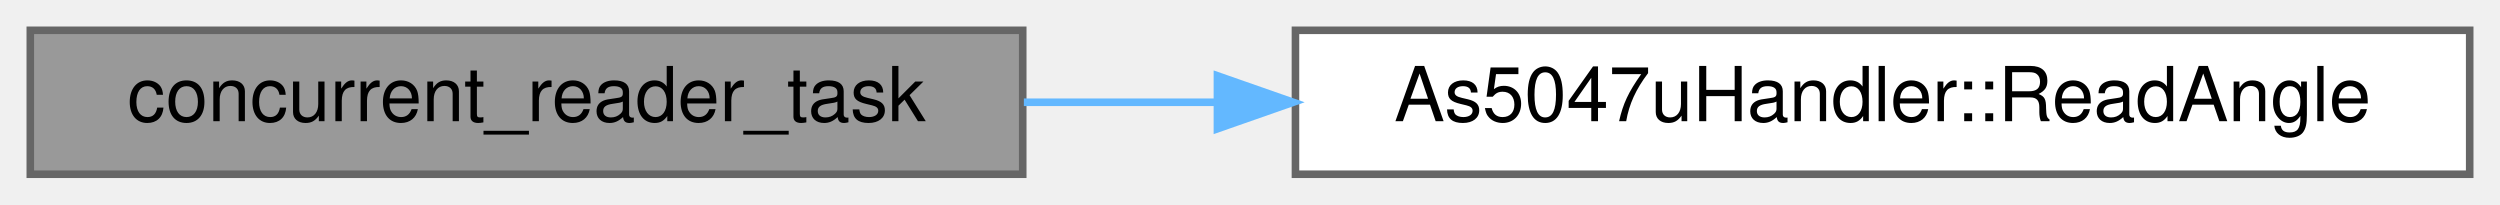
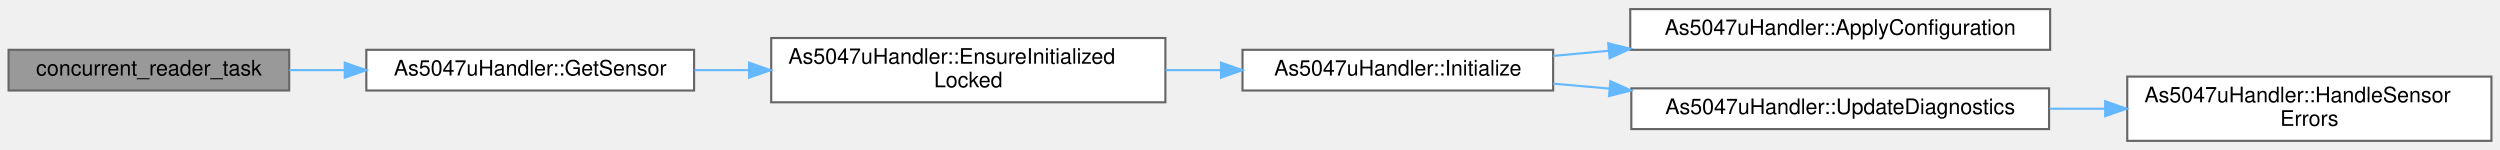
- <svg xmlns="http://www.w3.org/2000/svg" xmlns:xlink="http://www.w3.org/1999/xlink" width="330pt" height="27pt" viewBox="0.00 0.00 330.00 27.00">
-   <g id="graph0" class="graph" transform="scale(1 1) rotate(0) translate(4 23)">
+ <svg xmlns="http://www.w3.org/2000/svg" xmlns:xlink="http://www.w3.org/1999/xlink" width="1167pt" height="70pt" viewBox="0.00 0.00 1167.00 69.50">
+   <g id="graph0" class="graph" transform="scale(1 1) rotate(0) translate(4 65.5)">
    <g id="Node000001" class="node">
      <g id="a_Node000001">
        <a xlink:title=" ">
-           <polygon fill="#999999" stroke="#666666" points="131,-19 0,-19 0,0 131,0 131,-19" />
-           <text text-anchor="middle" x="65.5" y="-7" font-family="Helvetica,sans-Serif" font-size="10.00">concurrent_reader_task</text>
+           <polygon fill="#999999" stroke="#666666" points="131,-42.5 0,-42.5 0,-23.5 131,-23.5 131,-42.5" />
+           <text text-anchor="middle" x="65.5" y="-30.5" font-family="Helvetica,sans-Serif" font-size="10.00">concurrent_reader_task</text>
        </a>
      </g>
    </g>
    <g id="Node000002" class="node">
      <g id="a_Node000002">
-         <a xlink:href="classAs5047uHandler.html#a5716559320b1d09e8b51bac00e9089b5" target="_top" xlink:title="Read current absolute angle with DAEC compensation.">
-           <polygon fill="white" stroke="#666666" points="322,-19 167,-19 167,0 322,0 322,-19" />
-           <text text-anchor="middle" x="244.5" y="-7" font-family="Helvetica,sans-Serif" font-size="10.00">As5047uHandler::ReadAngle</text>
+         <a xlink:href="classAs5047uHandler.html#a7935a51fb2973e3a1793d378fc50118a" target="_top" xlink:title="Get pointer to AS5047U driver for advanced operations.">
+           <polygon fill="white" stroke="#666666" points="320,-42.5 167,-42.5 167,-23.5 320,-23.5 320,-42.5" />
+           <text text-anchor="middle" x="243.5" y="-30.5" font-family="Helvetica,sans-Serif" font-size="10.00">As5047uHandler::GetSensor</text>
        </a>
      </g>
    </g>
    <g id="edge1_Node000001_Node000002" class="edge">
      <g id="a_edge1_Node000001_Node000002">
        <a xlink:title=" ">
-           <path fill="none" stroke="#63b8ff" d="M131.15,-9.5C139.46,-9.5 148.06,-9.5 156.65,-9.5" />
-           <polygon fill="#63b8ff" stroke="#63b8ff" points="156.7,-13 166.7,-9.5 156.7,-6 156.7,-13" />
+           <path fill="none" stroke="#63b8ff" d="M131.04,-33C139.43,-33 148.13,-33 156.79,-33" />
+           <polygon fill="#63b8ff" stroke="#63b8ff" points="156.94,-36.5 166.94,-33 156.94,-29.5 156.94,-36.5" />
+         </a>
+       </g>
+     </g>
+     <g id="Node000003" class="node">
+       <g id="a_Node000003">
+         <a xlink:href="classAs5047uHandler.html#a040ba453eb7892ab3189631d73a2f683" target="_top" xlink:title="Ensure initialized while mutex is already held.">
+           <polygon fill="white" stroke="#666666" points="540,-48 356,-48 356,-18 540,-18 540,-48" />
+           <text text-anchor="start" x="364" y="-36" font-family="Helvetica,sans-Serif" font-size="10.00">As5047uHandler::EnsureInitialized</text>
+           <text text-anchor="middle" x="448" y="-25" font-family="Helvetica,sans-Serif" font-size="10.00">Locked</text>
+         </a>
+       </g>
+     </g>
+     <g id="edge2_Node000002_Node000003" class="edge">
+       <g id="a_edge2_Node000002_Node000003">
+         <a xlink:title=" ">
+           <path fill="none" stroke="#63b8ff" d="M320.19,-33C328.51,-33 337.07,-33 345.63,-33" />
+           <polygon fill="#63b8ff" stroke="#63b8ff" points="345.67,-36.5 355.67,-33 345.67,-29.5 345.67,-36.5" />
+         </a>
+       </g>
+     </g>
+     <g id="Node000004" class="node">
+       <g id="a_Node000004">
+         <a xlink:href="classAs5047uHandler.html#a4dcfcea95fe8114ca7e0e5554d21ebc0" target="_top" xlink:title="Initialize the AS5047U sensor (lazy initialization)">
+           <polygon fill="white" stroke="#666666" points="721,-42.5 576,-42.5 576,-23.5 721,-23.5 721,-42.5" />
+           <text text-anchor="middle" x="648.5" y="-30.5" font-family="Helvetica,sans-Serif" font-size="10.00">As5047uHandler::Initialize</text>
+         </a>
+       </g>
+     </g>
+     <g id="edge3_Node000003_Node000004" class="edge">
+       <g id="a_edge3_Node000003_Node000004">
+         <a xlink:title=" ">
+           <path fill="none" stroke="#63b8ff" d="M540.12,-33C548.67,-33 557.3,-33 565.75,-33" />
+           <polygon fill="#63b8ff" stroke="#63b8ff" points="565.96,-36.5 575.96,-33 565.96,-29.5 565.96,-36.5" />
+         </a>
+       </g>
+     </g>
+     <g id="Node000005" class="node">
+       <g id="a_Node000005">
+         <a xlink:href="classAs5047uHandler.html#a0e7c20d4fd883c55ff9091041ec04c39" target="_top" xlink:title="Apply configuration to sensor.">
+           <polygon fill="white" stroke="#666666" points="953,-61.5 757,-61.5 757,-42.5 953,-42.5 953,-61.5" />
+           <text text-anchor="middle" x="855" y="-49.5" font-family="Helvetica,sans-Serif" font-size="10.00">As5047uHandler::ApplyConfiguration</text>
+         </a>
+       </g>
+     </g>
+     <g id="edge4_Node000004_Node000005" class="edge">
+       <g id="a_edge4_Node000004_Node000005">
+         <a xlink:title=" ">
+           <path fill="none" stroke="#63b8ff" d="M721.02,-39.65C729.39,-40.42 738.05,-41.23 746.76,-42.04" />
+           <polygon fill="#63b8ff" stroke="#63b8ff" points="746.71,-45.55 756.99,-42.99 747.36,-38.58 746.71,-45.55" />
+         </a>
+       </g>
+     </g>
+     <g id="Node000006" class="node">
+       <g id="a_Node000006">
+         <a xlink:href="classAs5047uHandler.html#a6854be00365afbb2eeddfb3177939456" target="_top" xlink:title="Update cached diagnostics.">
+           <polygon fill="white" stroke="#666666" points="952.5,-24.5 757.5,-24.5 757.5,-5.5 952.5,-5.5 952.5,-24.5" />
+           <text text-anchor="middle" x="855" y="-12.5" font-family="Helvetica,sans-Serif" font-size="10.00">As5047uHandler::UpdateDiagnostics</text>
+         </a>
+       </g>
+     </g>
+     <g id="edge5_Node000004_Node000006" class="edge">
+       <g id="a_edge5_Node000004_Node000006">
+         <a xlink:title=" ">
+           <path fill="none" stroke="#63b8ff" d="M721.02,-26.7C729.56,-25.95 738.41,-25.17 747.31,-24.39" />
+           <polygon fill="#63b8ff" stroke="#63b8ff" points="747.7,-27.87 757.35,-23.51 747.09,-20.9 747.7,-27.87" />
+         </a>
+       </g>
+     </g>
+     <g id="Node000007" class="node">
+       <g id="a_Node000007">
+         <a xlink:href="classAs5047uHandler.html#a6b29b6418f7b2d19cbdcc65aa6eb9756" target="_top" xlink:title="Handle sensor errors and update diagnostics.">
+           <polygon fill="white" stroke="#666666" points="1159,-30 989,-30 989,0 1159,0 1159,-30" />
+           <text text-anchor="start" x="997" y="-18" font-family="Helvetica,sans-Serif" font-size="10.00">As5047uHandler::HandleSensor</text>
+           <text text-anchor="middle" x="1074" y="-7" font-family="Helvetica,sans-Serif" font-size="10.00">Errors</text>
+         </a>
+       </g>
+     </g>
+     <g id="edge6_Node000006_Node000007" class="edge">
+       <g id="a_edge6_Node000006_Node000007">
+         <a xlink:title=" ">
+           <path fill="none" stroke="#63b8ff" d="M952.76,-15C961.37,-15 970.08,-15 978.67,-15" />
+           <polygon fill="#63b8ff" stroke="#63b8ff" points="978.69,-18.5 988.69,-15 978.69,-11.5 978.69,-18.5" />
        </a>
      </g>
    </g>
  </g>
</svg>
